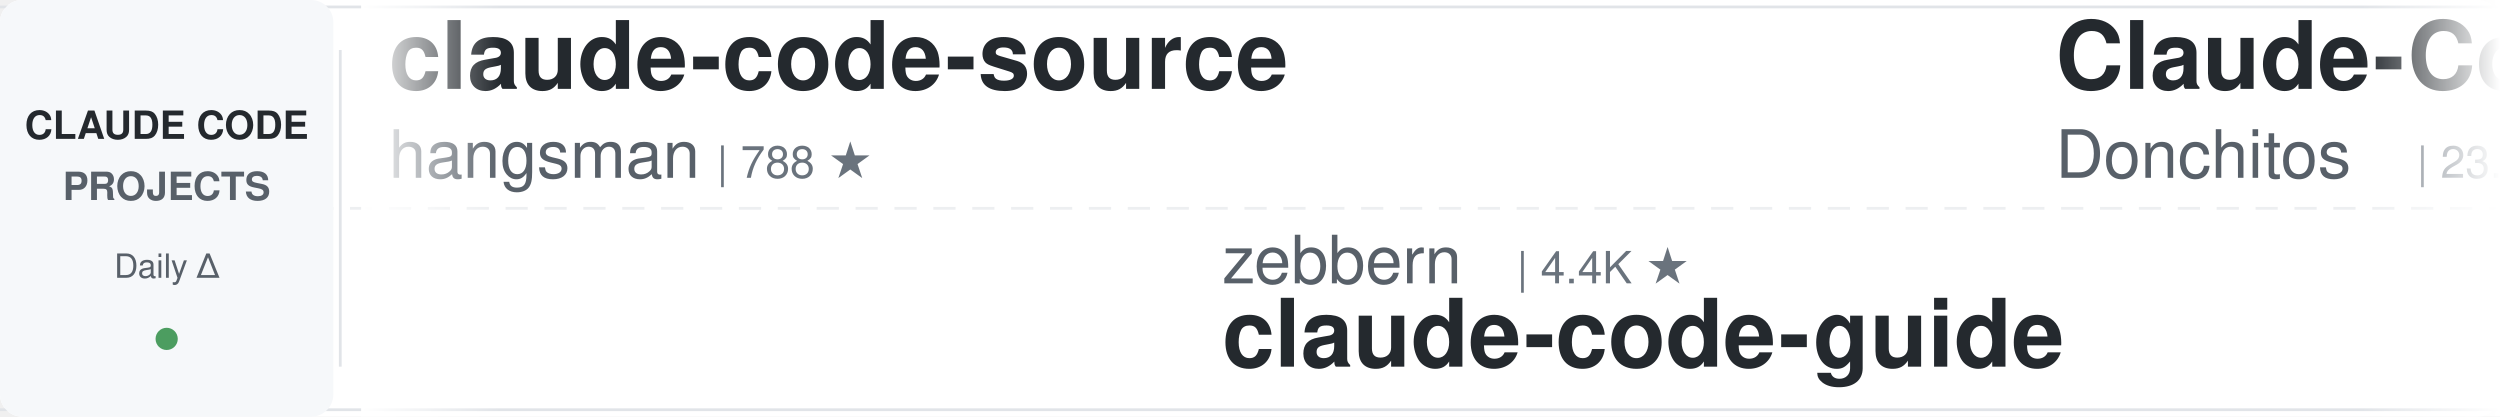
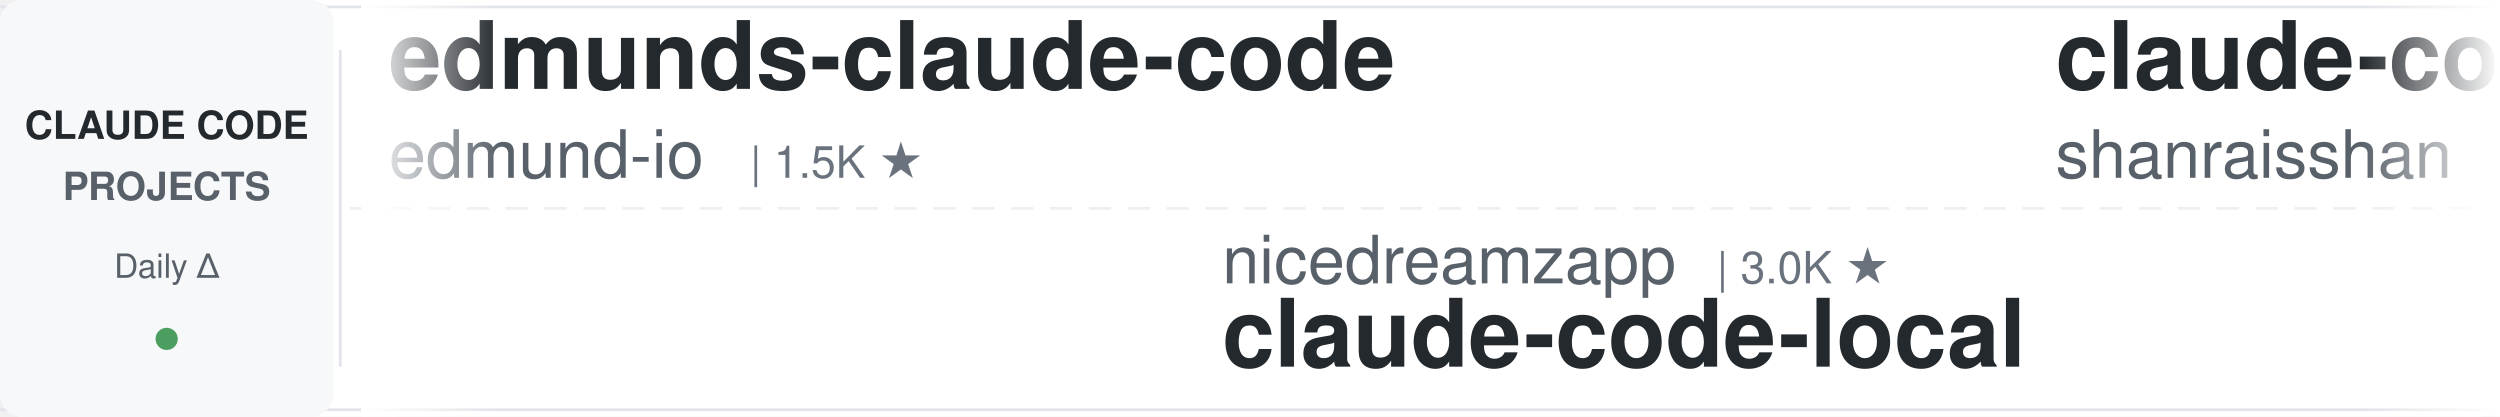
<svg xmlns="http://www.w3.org/2000/svg" width="900" height="150">
  <defs>
    <linearGradient id="leftFade" x1="0%" y1="0%" x2="100%" y2="0%">
      <stop offset="0%" style="stop-color:#ffffff;stop-opacity:1" />
      <stop offset="100%" style="stop-color:#ffffff;stop-opacity:0" />
    </linearGradient>
    <linearGradient id="rightFade" x1="0%" y1="0%" x2="100%" y2="0%">
      <stop offset="0%" style="stop-color:#ffffff;stop-opacity:0" />
      <stop offset="100%" style="stop-color:#ffffff;stop-opacity:1" />
    </linearGradient>
  </defs>
  <rect width="900" height="150" fill="#ffffff" rx="8" />
  <rect x="0" y="2" width="900" height="1" fill="#e1e4e8" />
  <rect x="0" y="147" width="900" height="1" fill="#e1e4e8" />
  <line x1="0" y1="75" x2="900" y2="75" stroke="#e1e4e8" stroke-width="1" stroke-dasharray="8 6" opacity="0.6" />
  <rect x="0" y="0" width="120" height="150" fill="#f6f8fa" rx="8" />
  <text x="60" y="50" font-family="-apple-system, BlinkMacSystemFont, 'Segoe UI', Helvetica, Arial, sans-serif" font-size="14" font-weight="600" fill="#24292e" text-anchor="middle">CLAUDE CODE</text>
  <text x="60" y="72" font-family="-apple-system, BlinkMacSystemFont, 'Segoe UI', Helvetica, Arial, sans-serif" font-size="14" font-weight="600" fill="#586069" text-anchor="middle">PROJECTS</text>
  <text x="60" y="100" font-family="-apple-system, BlinkMacSystemFont, 'Segoe UI', Helvetica, Arial, sans-serif" font-size="12" font-weight="500" fill="#586069" text-anchor="middle">Daily Δ</text>
  <circle cx="60" cy="122" r="4" fill="#22863a" opacity="0.8" />
  <rect x="122" y="18" width="1" height="114" fill="#e1e4e8" />
  <clipPath id="tickerClip">
    <rect x="130" y="0" width="770" height="150" />
  </clipPath>
  <g clip-path="url(#tickerClip)">
    <g id="tickerItems">
      <animateTransform attributeName="transform" attributeType="XML" type="translate" from="0 0" to="-3000 0" dur="54s" repeatCount="indefinite" />
      <g transform="translate(0, 0)">
-         <text x="140" y="32" font-family="-apple-system, BlinkMacSystemFont, 'Segoe UI', Helvetica, Arial, sans-serif" font-size="34" font-weight="600" fill="#24292e">claude-code-source</text>
-         <text x="140" y="64" font-family="-apple-system, BlinkMacSystemFont, 'Segoe UI', Helvetica, Arial, sans-serif" font-size="24" font-weight="400" fill="#586069">hangsman</text>
-         <text x="258" y="64" font-family="-apple-system, BlinkMacSystemFont, 'Segoe UI', Helvetica, Arial, sans-serif" font-size="16" font-weight="500" fill="#6a737d">| 788 ★</text>
+         <text x="140" y="32" font-family="-apple-system, BlinkMacSystemFont, 'Segoe UI', Helvetica, Arial, sans-serif" font-size="34" font-weight="600" fill="#24292e">edmunds-claude-code</text>
+         <text x="140" y="64" font-family="-apple-system, BlinkMacSystemFont, 'Segoe UI', Helvetica, Arial, sans-serif" font-size="24" font-weight="400" fill="#586069">edmund-io</text>
+         <text x="270" y="64" font-family="-apple-system, BlinkMacSystemFont, 'Segoe UI', Helvetica, Arial, sans-serif" font-size="16" font-weight="500" fill="#6a737d">| 1.5K ★</text>
      </g>
      <g transform="translate(300, 0)">
-         <text x="140" y="102" font-family="-apple-system, BlinkMacSystemFont, 'Segoe UI', Helvetica, Arial, sans-serif" font-size="24" font-weight="400" fill="#586069">zebbern</text>
-         <text x="246" y="102" font-family="-apple-system, BlinkMacSystemFont, 'Segoe UI', Helvetica, Arial, sans-serif" font-size="16" font-weight="500" fill="#6a737d">| 4.4K ★</text>
-         <text x="140" y="132" font-family="-apple-system, BlinkMacSystemFont, 'Segoe UI', Helvetica, Arial, sans-serif" font-size="34" font-weight="600" fill="#24292e">claude-code-guide</text>
+         <text x="140" y="102" font-family="-apple-system, BlinkMacSystemFont, 'Segoe UI', Helvetica, Arial, sans-serif" font-size="24" font-weight="400" fill="#586069">nicedreamzapp</text>
+         <text x="318" y="102" font-family="-apple-system, BlinkMacSystemFont, 'Segoe UI', Helvetica, Arial, sans-serif" font-size="16" font-weight="500" fill="#6a737d">| 3.0K ★</text>
+         <text x="140" y="132" font-family="-apple-system, BlinkMacSystemFont, 'Segoe UI', Helvetica, Arial, sans-serif" font-size="34" font-weight="600" fill="#24292e">claude-code-local</text>
      </g>
      <g transform="translate(600, 0)">
-         <text x="140" y="32" font-family="-apple-system, BlinkMacSystemFont, 'Segoe UI', Helvetica, Arial, sans-serif" font-size="34" font-weight="600" fill="#24292e">Claude-Code-Game-Studios</text>
-         <text x="140" y="64" font-family="-apple-system, BlinkMacSystemFont, 'Segoe UI', Helvetica, Arial, sans-serif" font-size="24" font-weight="400" fill="#586069">Donchitos</text>
-         <text x="270" y="64" font-family="-apple-system, BlinkMacSystemFont, 'Segoe UI', Helvetica, Arial, sans-serif" font-size="16" font-weight="500" fill="#6a737d">| 23.2K ★</text>
+         <text x="140" y="32" font-family="-apple-system, BlinkMacSystemFont, 'Segoe UI', Helvetica, Arial, sans-serif" font-size="34" font-weight="600" fill="#24292e">claude-code-best-practic...</text>
+         <text x="140" y="64" font-family="-apple-system, BlinkMacSystemFont, 'Segoe UI', Helvetica, Arial, sans-serif" font-size="24" font-weight="400" fill="#586069">shanraisshan</text>
+         <text x="306" y="64" font-family="-apple-system, BlinkMacSystemFont, 'Segoe UI', Helvetica, Arial, sans-serif" font-size="16" font-weight="500" fill="#6a737d">| 63.1K ★</text>
      </g>
      <g transform="translate(900, 0)">
-         <text x="140" y="102" font-family="-apple-system, BlinkMacSystemFont, 'Segoe UI', Helvetica, Arial, sans-serif" font-size="24" font-weight="400" fill="#586069">VoltAgent</text>
-         <text x="270" y="102" font-family="-apple-system, BlinkMacSystemFont, 'Segoe UI', Helvetica, Arial, sans-serif" font-size="16" font-weight="500" fill="#6a737d">| 23.5K ★</text>
-         <text x="140" y="132" font-family="-apple-system, BlinkMacSystemFont, 'Segoe UI', Helvetica, Arial, sans-serif" font-size="34" font-weight="600" fill="#24292e">awesome-claude-code-suba...</text>
+         <text x="140" y="102" font-family="-apple-system, BlinkMacSystemFont, 'Segoe UI', Helvetica, Arial, sans-serif" font-size="24" font-weight="400" fill="#586069">andrew-kramer-inno</text>
+         <text x="378" y="102" font-family="-apple-system, BlinkMacSystemFont, 'Segoe UI', Helvetica, Arial, sans-serif" font-size="16" font-weight="500" fill="#6a737d">| 595 ★</text>
+         <text x="140" y="132" font-family="-apple-system, BlinkMacSystemFont, 'Segoe UI', Helvetica, Arial, sans-serif" font-size="34" font-weight="600" fill="#24292e">claude-code-source-build</text>
      </g>
      <g transform="translate(1200, 0)">
-         <text x="140" y="32" font-family="-apple-system, BlinkMacSystemFont, 'Segoe UI', Helvetica, Arial, sans-serif" font-size="34" font-weight="600" fill="#24292e">claude-code-proxy</text>
-         <text x="140" y="64" font-family="-apple-system, BlinkMacSystemFont, 'Segoe UI', Helvetica, Arial, sans-serif" font-size="24" font-weight="400" fill="#586069">1rgs</text>
-         <text x="210" y="64" font-family="-apple-system, BlinkMacSystemFont, 'Segoe UI', Helvetica, Arial, sans-serif" font-size="16" font-weight="500" fill="#6a737d">| 3.7K ★</text>
-       </g>
-       <g transform="translate(1500, 0)">
-         <text x="140" y="102" font-family="-apple-system, BlinkMacSystemFont, 'Segoe UI', Helvetica, Arial, sans-serif" font-size="24" font-weight="400" fill="#586069">shanraisshan</text>
-         <text x="306" y="102" font-family="-apple-system, BlinkMacSystemFont, 'Segoe UI', Helvetica, Arial, sans-serif" font-size="16" font-weight="500" fill="#6a737d">| 63.1K ★</text>
-         <text x="140" y="132" font-family="-apple-system, BlinkMacSystemFont, 'Segoe UI', Helvetica, Arial, sans-serif" font-size="34" font-weight="600" fill="#24292e">claude-code-best-practic...</text>
-       </g>
-       <g transform="translate(1800, 0)">
-         <text x="140" y="32" font-family="-apple-system, BlinkMacSystemFont, 'Segoe UI', Helvetica, Arial, sans-serif" font-size="34" font-weight="600" fill="#24292e">everything-claude-code-z...</text>
-         <text x="140" y="64" font-family="-apple-system, BlinkMacSystemFont, 'Segoe UI', Helvetica, Arial, sans-serif" font-size="24" font-weight="400" fill="#586069">xu-xiang</text>
-         <text x="258" y="64" font-family="-apple-system, BlinkMacSystemFont, 'Segoe UI', Helvetica, Arial, sans-serif" font-size="16" font-weight="500" fill="#6a737d">| 1.7K ★</text>
-       </g>
-       <g transform="translate(2100, 0)">
-         <text x="140" y="102" font-family="-apple-system, BlinkMacSystemFont, 'Segoe UI', Helvetica, Arial, sans-serif" font-size="24" font-weight="400" fill="#586069">Alishahryar1</text>
-         <text x="306" y="102" font-family="-apple-system, BlinkMacSystemFont, 'Segoe UI', Helvetica, Arial, sans-serif" font-size="16" font-weight="500" fill="#6a737d">| 40.8K ★</text>
-         <text x="140" y="132" font-family="-apple-system, BlinkMacSystemFont, 'Segoe UI', Helvetica, Arial, sans-serif" font-size="34" font-weight="600" fill="#24292e">free-claude-code</text>
-       </g>
-       <g transform="translate(2400, 0)">
        <text x="140" y="32" font-family="-apple-system, BlinkMacSystemFont, 'Segoe UI', Helvetica, Arial, sans-serif" font-size="34" font-weight="600" fill="#24292e">claude-coder</text>
        <text x="140" y="64" font-family="-apple-system, BlinkMacSystemFont, 'Segoe UI', Helvetica, Arial, sans-serif" font-size="24" font-weight="400" fill="#586069">kodu-ai</text>
        <text x="246" y="64" font-family="-apple-system, BlinkMacSystemFont, 'Segoe UI', Helvetica, Arial, sans-serif" font-size="16" font-weight="500" fill="#6a737d">| 5.3K ★</text>
      </g>
+       <g transform="translate(1500, 0)">
+         <text x="140" y="102" font-family="-apple-system, BlinkMacSystemFont, 'Segoe UI', Helvetica, Arial, sans-serif" font-size="24" font-weight="400" fill="#586069">https-deeplearning-ai</text>
+         <text x="414" y="102" font-family="-apple-system, BlinkMacSystemFont, 'Segoe UI', Helvetica, Arial, sans-serif" font-size="16" font-weight="500" fill="#6a737d">| 535 ★</text>
+         <text x="140" y="132" font-family="-apple-system, BlinkMacSystemFont, 'Segoe UI', Helvetica, Arial, sans-serif" font-size="34" font-weight="600" fill="#24292e">sc-claude-code-files</text>
+       </g>
+       <g transform="translate(1800, 0)">
+         <text x="140" y="32" font-family="-apple-system, BlinkMacSystemFont, 'Segoe UI', Helvetica, Arial, sans-serif" font-size="34" font-weight="600" fill="#24292e">claude-code-source</text>
+         <text x="140" y="64" font-family="-apple-system, BlinkMacSystemFont, 'Segoe UI', Helvetica, Arial, sans-serif" font-size="24" font-weight="400" fill="#586069">AprilNEA</text>
+         <text x="258" y="64" font-family="-apple-system, BlinkMacSystemFont, 'Segoe UI', Helvetica, Arial, sans-serif" font-size="16" font-weight="500" fill="#6a737d">| 392 ★</text>
+       </g>
+       <g transform="translate(2100, 0)">
+         <text x="140" y="102" font-family="-apple-system, BlinkMacSystemFont, 'Segoe UI', Helvetica, Arial, sans-serif" font-size="24" font-weight="400" fill="#586069">anthropics</text>
+         <text x="282" y="102" font-family="-apple-system, BlinkMacSystemFont, 'Segoe UI', Helvetica, Arial, sans-serif" font-size="16" font-weight="500" fill="#6a737d">| 8.4K ★</text>
+         <text x="140" y="132" font-family="-apple-system, BlinkMacSystemFont, 'Segoe UI', Helvetica, Arial, sans-serif" font-size="34" font-weight="600" fill="#24292e">claude-code-action</text>
+       </g>
+       <g transform="translate(2400, 0)">
+         <text x="140" y="32" font-family="-apple-system, BlinkMacSystemFont, 'Segoe UI', Helvetica, Arial, sans-serif" font-size="34" font-weight="600" fill="#24292e">claude-code-tips</text>
+         <text x="140" y="64" font-family="-apple-system, BlinkMacSystemFont, 'Segoe UI', Helvetica, Arial, sans-serif" font-size="24" font-weight="400" fill="#586069">ykdojo</text>
+         <text x="234" y="64" font-family="-apple-system, BlinkMacSystemFont, 'Segoe UI', Helvetica, Arial, sans-serif" font-size="16" font-weight="500" fill="#6a737d">| 9.4K ★</text>
+       </g>
      <g transform="translate(2700, 0)">
-         <text x="140" y="102" font-family="-apple-system, BlinkMacSystemFont, 'Segoe UI', Helvetica, Arial, sans-serif" font-size="24" font-weight="400" fill="#586069">Maciek-roboblog</text>
-         <text x="342" y="102" font-family="-apple-system, BlinkMacSystemFont, 'Segoe UI', Helvetica, Arial, sans-serif" font-size="16" font-weight="500" fill="#6a737d">| 8.5K ★</text>
-         <text x="140" y="132" font-family="-apple-system, BlinkMacSystemFont, 'Segoe UI', Helvetica, Arial, sans-serif" font-size="34" font-weight="600" fill="#24292e">Claude-Code-Usage-Monito...</text>
+         <text x="140" y="102" font-family="-apple-system, BlinkMacSystemFont, 'Segoe UI', Helvetica, Arial, sans-serif" font-size="24" font-weight="400" fill="#586069">anthropics</text>
+         <text x="282" y="102" font-family="-apple-system, BlinkMacSystemFont, 'Segoe UI', Helvetica, Arial, sans-serif" font-size="16" font-weight="500" fill="#6a737d">| 5.6K ★</text>
+         <text x="140" y="132" font-family="-apple-system, BlinkMacSystemFont, 'Segoe UI', Helvetica, Arial, sans-serif" font-size="34" font-weight="600" fill="#24292e">claude-code-security-rev...</text>
      </g>
      <g transform="translate(3000, 0)">
-         <text x="140" y="32" font-family="-apple-system, BlinkMacSystemFont, 'Segoe UI', Helvetica, Arial, sans-serif" font-size="34" font-weight="600" fill="#24292e">claude-code-source</text>
-         <text x="140" y="64" font-family="-apple-system, BlinkMacSystemFont, 'Segoe UI', Helvetica, Arial, sans-serif" font-size="24" font-weight="400" fill="#586069">hangsman</text>
-         <text x="258" y="64" font-family="-apple-system, BlinkMacSystemFont, 'Segoe UI', Helvetica, Arial, sans-serif" font-size="16" font-weight="500" fill="#6a737d">| 788 ★</text>
+         <text x="140" y="32" font-family="-apple-system, BlinkMacSystemFont, 'Segoe UI', Helvetica, Arial, sans-serif" font-size="34" font-weight="600" fill="#24292e">edmunds-claude-code</text>
+         <text x="140" y="64" font-family="-apple-system, BlinkMacSystemFont, 'Segoe UI', Helvetica, Arial, sans-serif" font-size="24" font-weight="400" fill="#586069">edmund-io</text>
+         <text x="270" y="64" font-family="-apple-system, BlinkMacSystemFont, 'Segoe UI', Helvetica, Arial, sans-serif" font-size="16" font-weight="500" fill="#6a737d">| 1.5K ★</text>
      </g>
      <g transform="translate(3300, 0)">
-         <text x="140" y="102" font-family="-apple-system, BlinkMacSystemFont, 'Segoe UI', Helvetica, Arial, sans-serif" font-size="24" font-weight="400" fill="#586069">zebbern</text>
-         <text x="246" y="102" font-family="-apple-system, BlinkMacSystemFont, 'Segoe UI', Helvetica, Arial, sans-serif" font-size="16" font-weight="500" fill="#6a737d">| 4.4K ★</text>
-         <text x="140" y="132" font-family="-apple-system, BlinkMacSystemFont, 'Segoe UI', Helvetica, Arial, sans-serif" font-size="34" font-weight="600" fill="#24292e">claude-code-guide</text>
+         <text x="140" y="102" font-family="-apple-system, BlinkMacSystemFont, 'Segoe UI', Helvetica, Arial, sans-serif" font-size="24" font-weight="400" fill="#586069">nicedreamzapp</text>
+         <text x="318" y="102" font-family="-apple-system, BlinkMacSystemFont, 'Segoe UI', Helvetica, Arial, sans-serif" font-size="16" font-weight="500" fill="#6a737d">| 3.0K ★</text>
+         <text x="140" y="132" font-family="-apple-system, BlinkMacSystemFont, 'Segoe UI', Helvetica, Arial, sans-serif" font-size="34" font-weight="600" fill="#24292e">claude-code-local</text>
      </g>
      <g transform="translate(3600, 0)">
-         <text x="140" y="32" font-family="-apple-system, BlinkMacSystemFont, 'Segoe UI', Helvetica, Arial, sans-serif" font-size="34" font-weight="600" fill="#24292e">Claude-Code-Game-Studios</text>
-         <text x="140" y="64" font-family="-apple-system, BlinkMacSystemFont, 'Segoe UI', Helvetica, Arial, sans-serif" font-size="24" font-weight="400" fill="#586069">Donchitos</text>
-         <text x="270" y="64" font-family="-apple-system, BlinkMacSystemFont, 'Segoe UI', Helvetica, Arial, sans-serif" font-size="16" font-weight="500" fill="#6a737d">| 23.2K ★</text>
+         <text x="140" y="32" font-family="-apple-system, BlinkMacSystemFont, 'Segoe UI', Helvetica, Arial, sans-serif" font-size="34" font-weight="600" fill="#24292e">claude-code-best-practic...</text>
+         <text x="140" y="64" font-family="-apple-system, BlinkMacSystemFont, 'Segoe UI', Helvetica, Arial, sans-serif" font-size="24" font-weight="400" fill="#586069">shanraisshan</text>
+         <text x="306" y="64" font-family="-apple-system, BlinkMacSystemFont, 'Segoe UI', Helvetica, Arial, sans-serif" font-size="16" font-weight="500" fill="#6a737d">| 63.1K ★</text>
      </g>
      <g transform="translate(3900, 0)">
-         <text x="140" y="102" font-family="-apple-system, BlinkMacSystemFont, 'Segoe UI', Helvetica, Arial, sans-serif" font-size="24" font-weight="400" fill="#586069">VoltAgent</text>
-         <text x="270" y="102" font-family="-apple-system, BlinkMacSystemFont, 'Segoe UI', Helvetica, Arial, sans-serif" font-size="16" font-weight="500" fill="#6a737d">| 23.5K ★</text>
-         <text x="140" y="132" font-family="-apple-system, BlinkMacSystemFont, 'Segoe UI', Helvetica, Arial, sans-serif" font-size="34" font-weight="600" fill="#24292e">awesome-claude-code-suba...</text>
+         <text x="140" y="102" font-family="-apple-system, BlinkMacSystemFont, 'Segoe UI', Helvetica, Arial, sans-serif" font-size="24" font-weight="400" fill="#586069">andrew-kramer-inno</text>
+         <text x="378" y="102" font-family="-apple-system, BlinkMacSystemFont, 'Segoe UI', Helvetica, Arial, sans-serif" font-size="16" font-weight="500" fill="#6a737d">| 595 ★</text>
+         <text x="140" y="132" font-family="-apple-system, BlinkMacSystemFont, 'Segoe UI', Helvetica, Arial, sans-serif" font-size="34" font-weight="600" fill="#24292e">claude-code-source-build</text>
      </g>
    </g>
  </g>
  <rect x="130" y="0" width="50" height="150" fill="url(#leftFade)" />
  <rect x="850" y="0" width="50" height="150" fill="url(#rightFade)" />
</svg>
